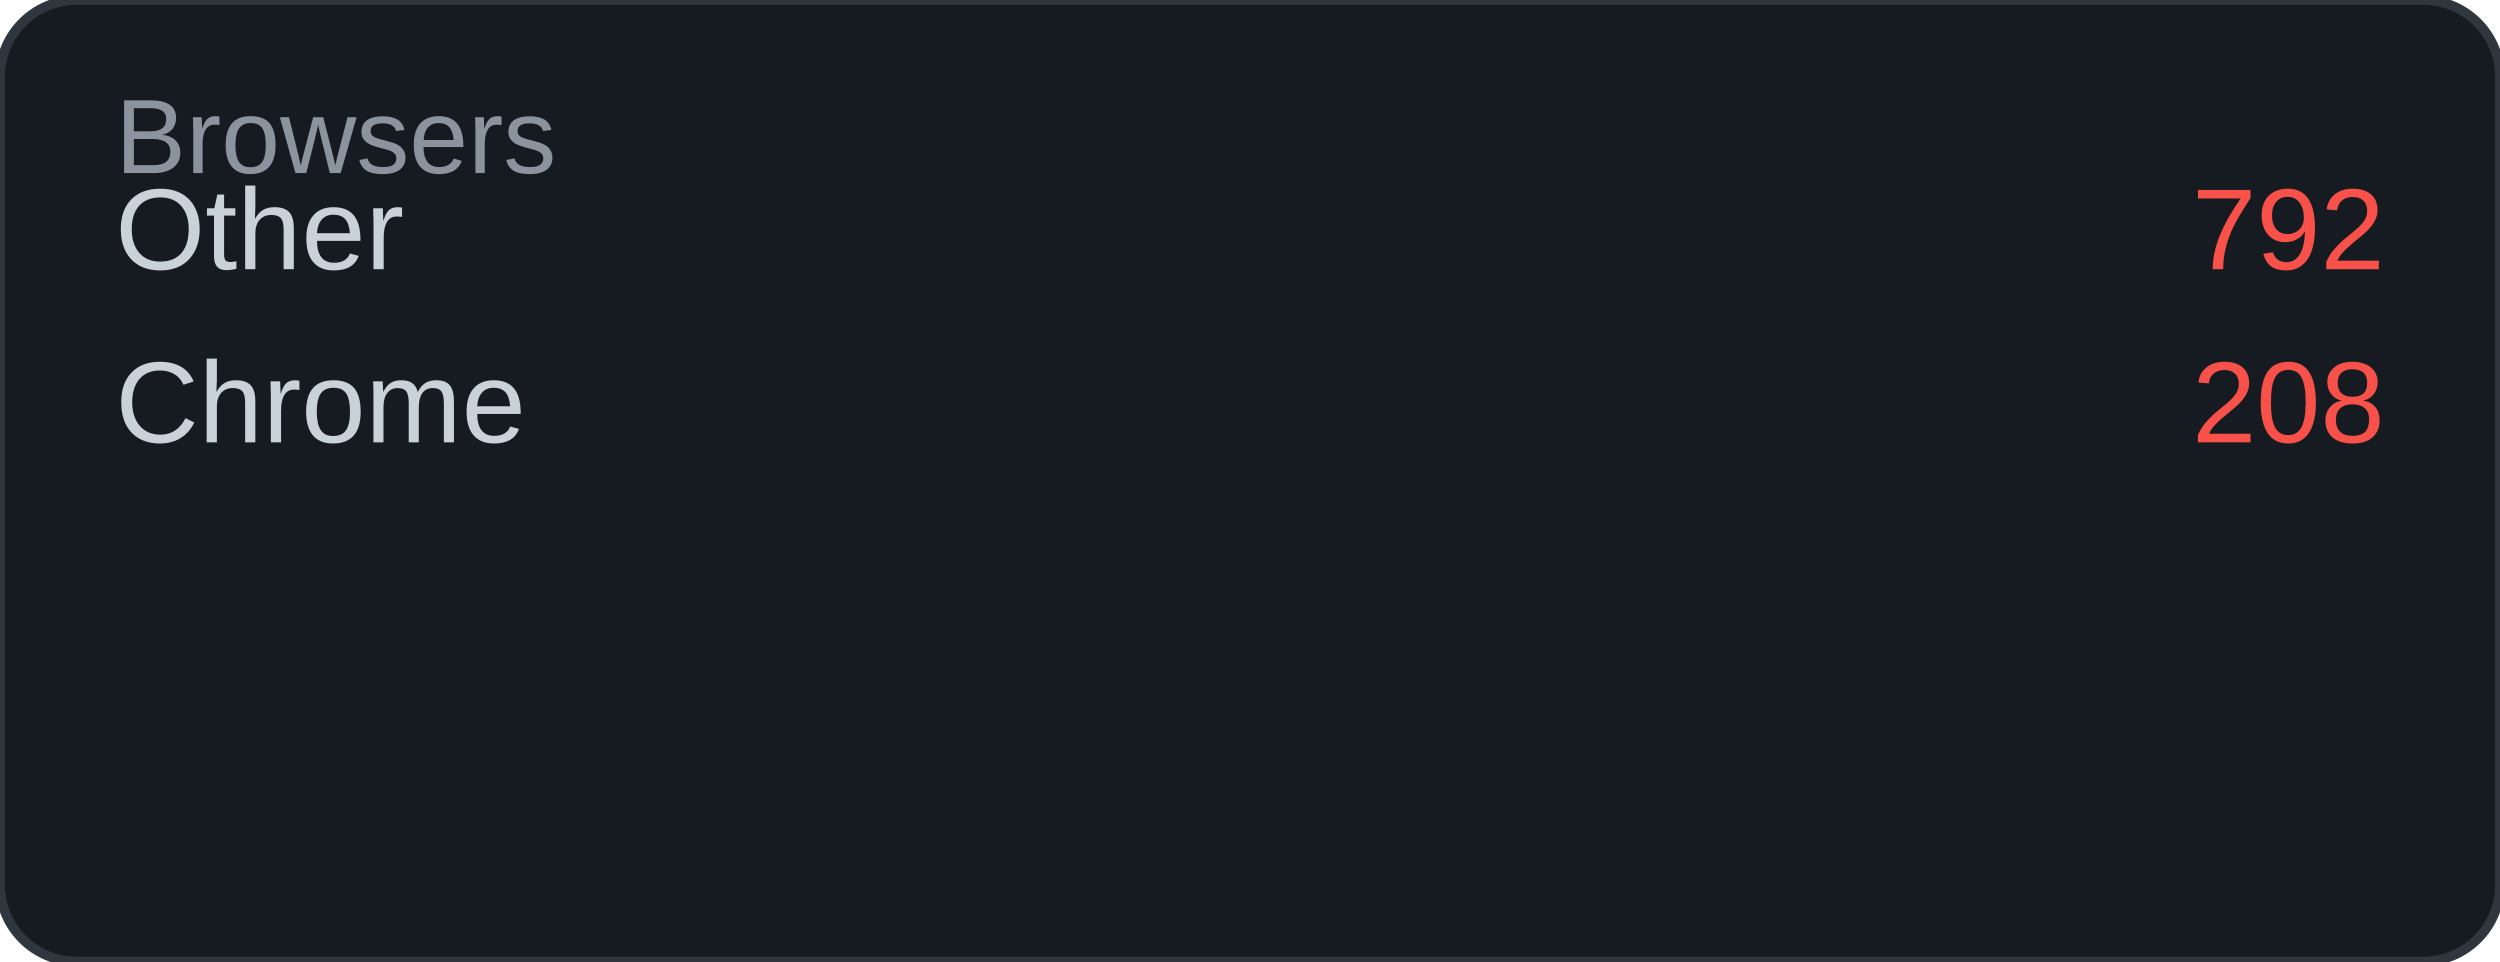
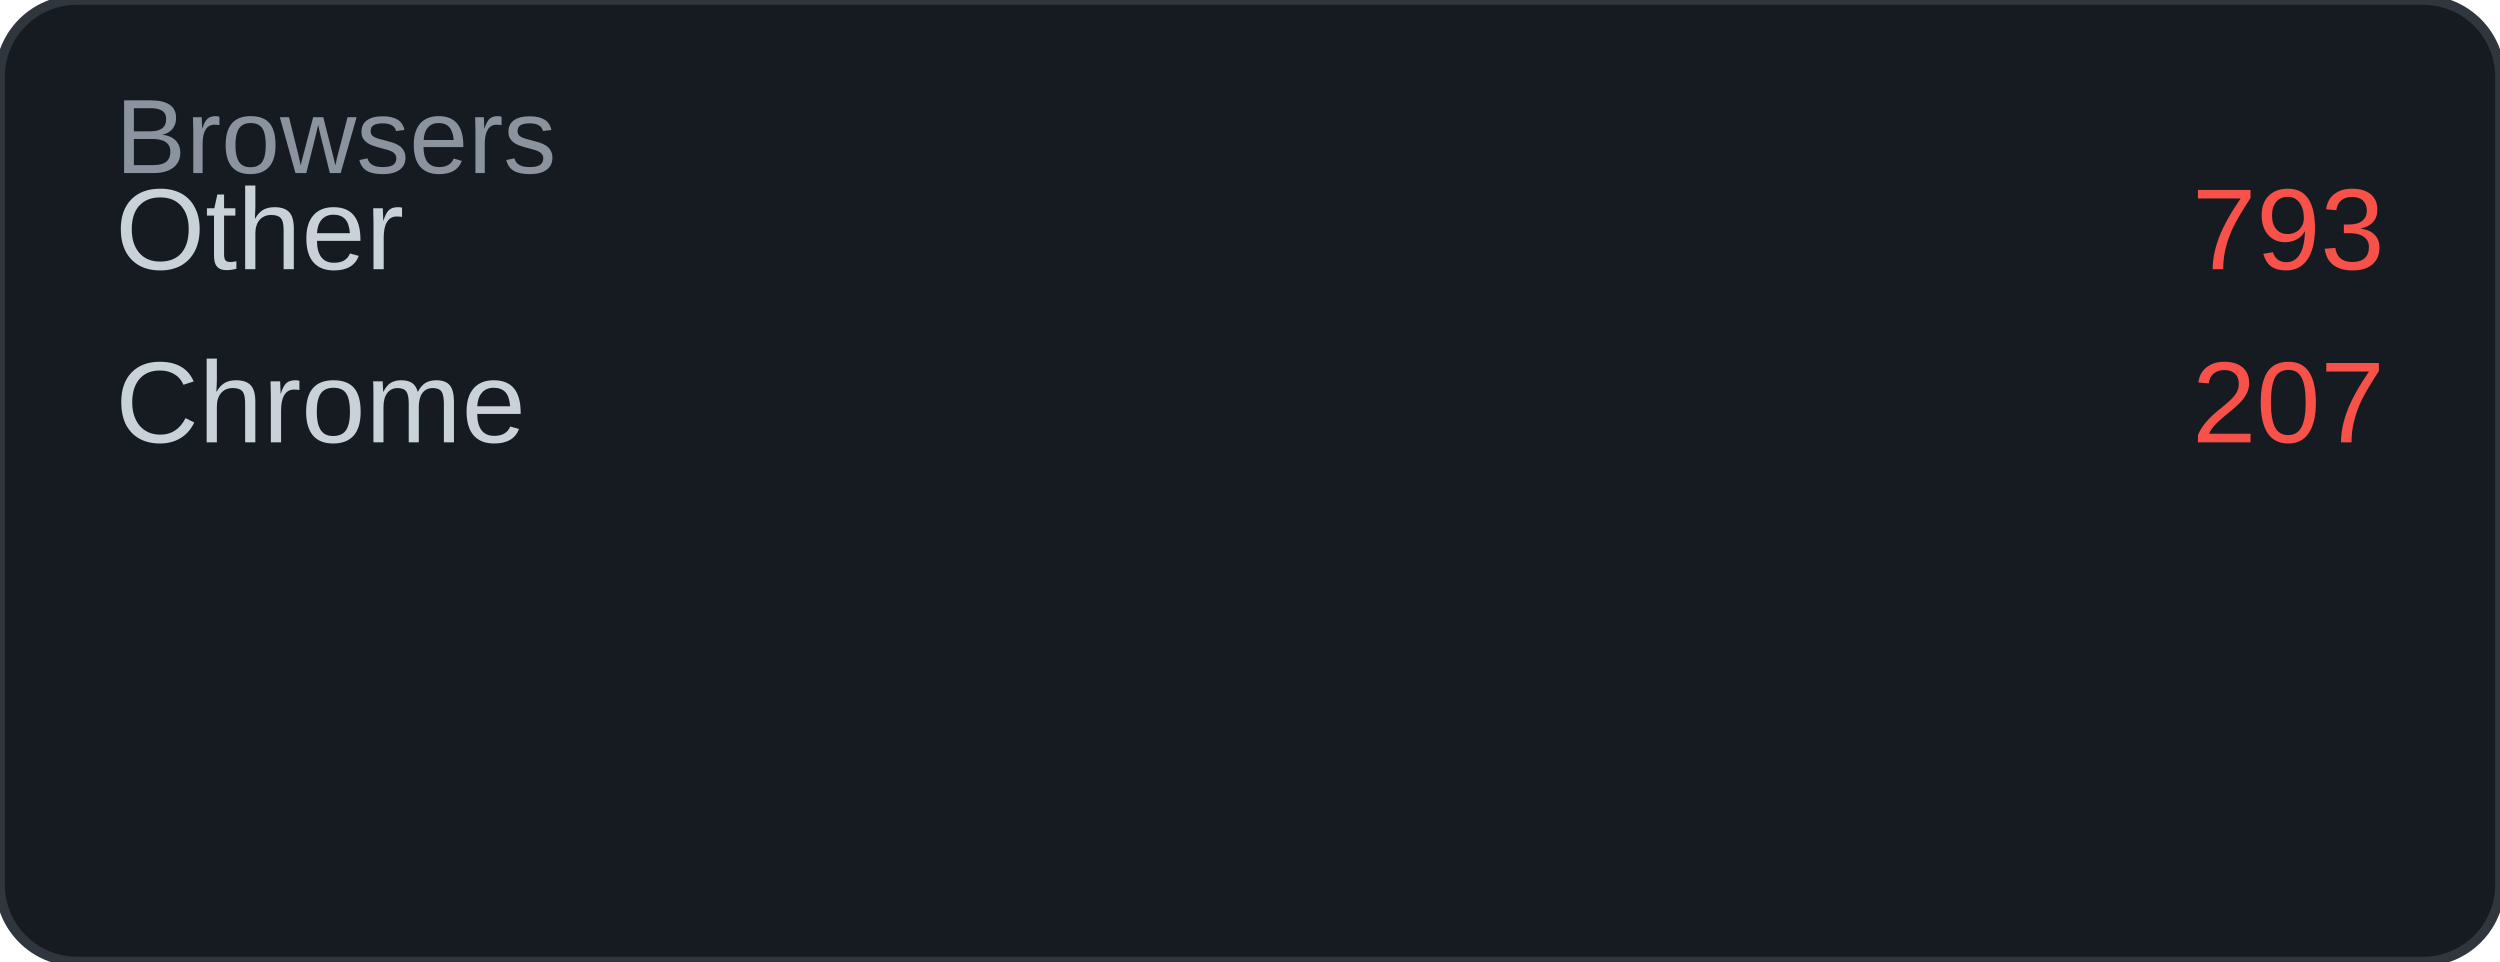
<svg xmlns="http://www.w3.org/2000/svg" width="260" height="100" viewBox="0 0 260 100">
  <rect width="260" height="100" rx="8" fill="#161b22" />
  <rect width="260" height="100" rx="8" fill="none" stroke="#30363d" stroke-width="1" />
  <text x="12" y="18" font-family="Arial, sans-serif" font-size="11" fill="#8b949e">Browsers</text>
  <text x="12" y="28" font-family="Arial, sans-serif" font-size="12" fill="#c9d1d9">Other</text>
-   <text x="248" y="28" font-family="Arial, sans-serif" font-size="12" fill="#f85149" text-anchor="end">792</text>
+   <text x="248" y="28" font-family="Arial, sans-serif" font-size="12" fill="#f85149" text-anchor="end">793</text>
  <text x="12" y="46" font-family="Arial, sans-serif" font-size="12" fill="#c9d1d9">Chrome</text>
-   <text x="248" y="46" font-family="Arial, sans-serif" font-size="12" fill="#f85149" text-anchor="end">208</text>
+   <text x="248" y="46" font-family="Arial, sans-serif" font-size="12" fill="#f85149" text-anchor="end">207</text>
</svg>
